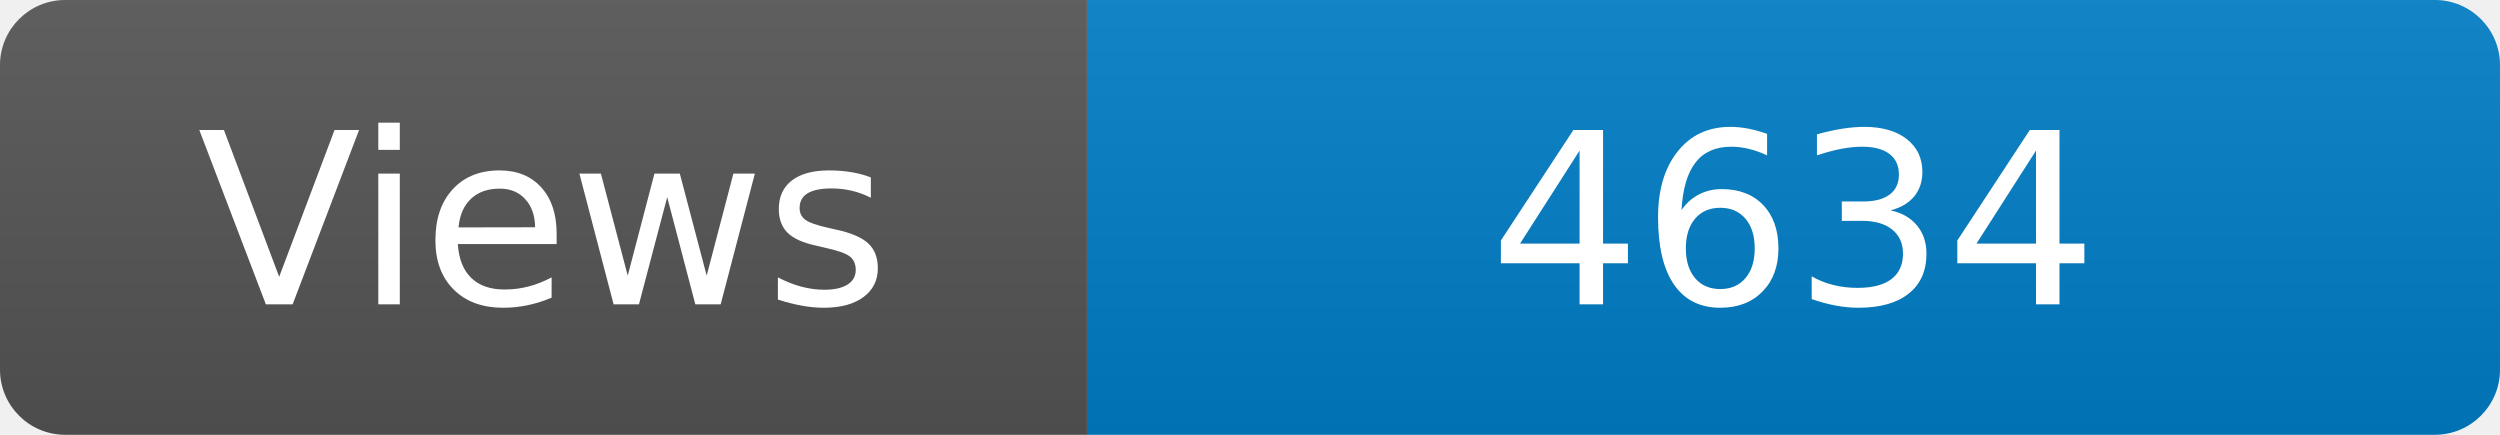
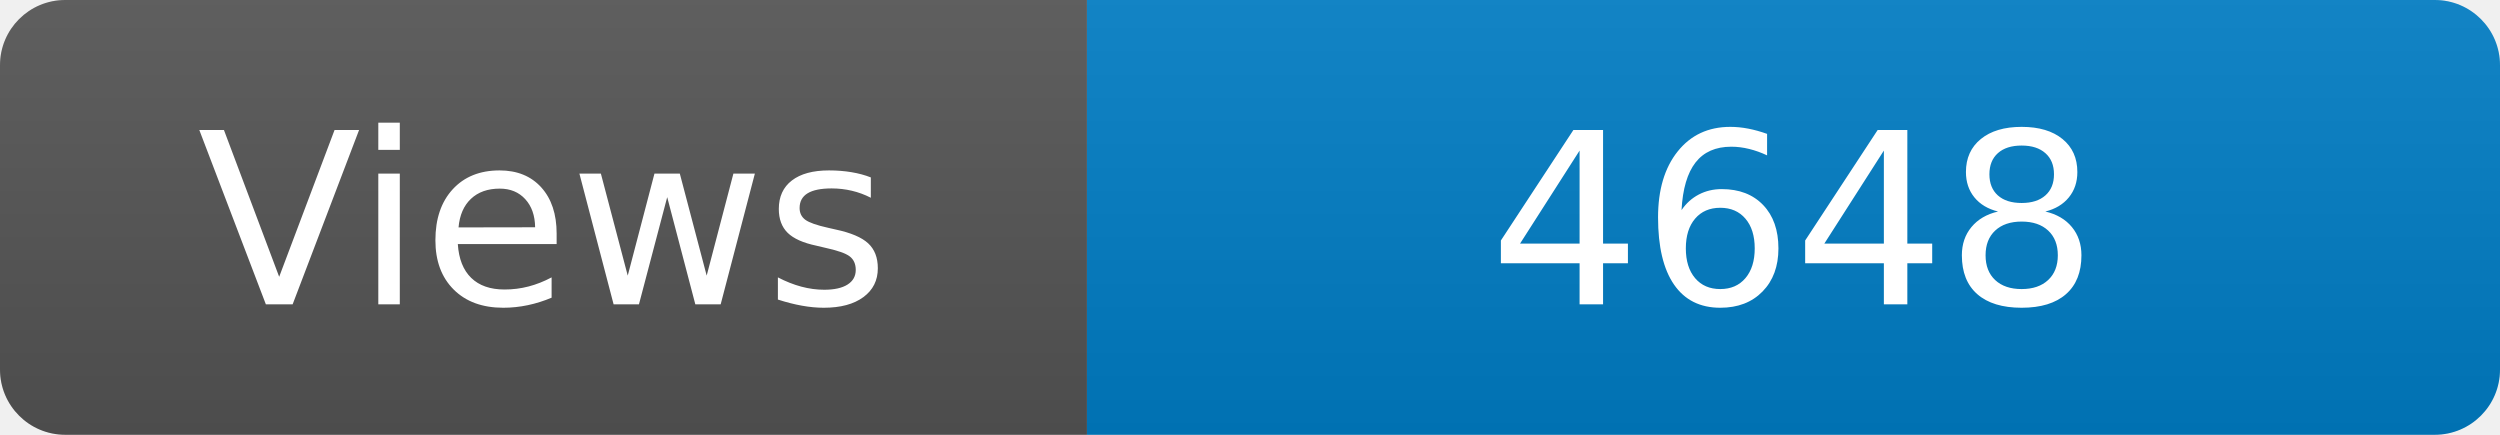
<svg xmlns="http://www.w3.org/2000/svg" width="115" height="20" role="img" aria-label="Maintained?: yes">
  <linearGradient id="s" x2="0" y2="100%">
    <stop offset="0" stop-color="#bbb" stop-opacity=".1" />
    <stop offset="1" stop-opacity=".1" />
  </linearGradient>
  <clipPath id="r">
    <rect width="115" height="20" rx="3" fill="#fff" />
  </clipPath>
  <g clip-path="url(#r)">
    <rect width="50" height="20" fill="#555" />
    <rect x="50" width="160" height="20" fill="#007ec6" />
    <rect width="115" height="20" fill="url(#s)" />
  </g>
  <g fill="#fff" text-anchor="middle" font-family="Verdana,Geneva,DejaVu Sans,sans-serif" font-size="110">
    <text x="250" y="140" transform="scale(.1)" fill="#fff">Views</text>
-     <text x="825" y="140" transform="scale(.1)" fill="#fff">4634</text>
+     <text x="825" y="140" transform="scale(.1)" fill="#fff">4648</text>
  </g>
</svg>
